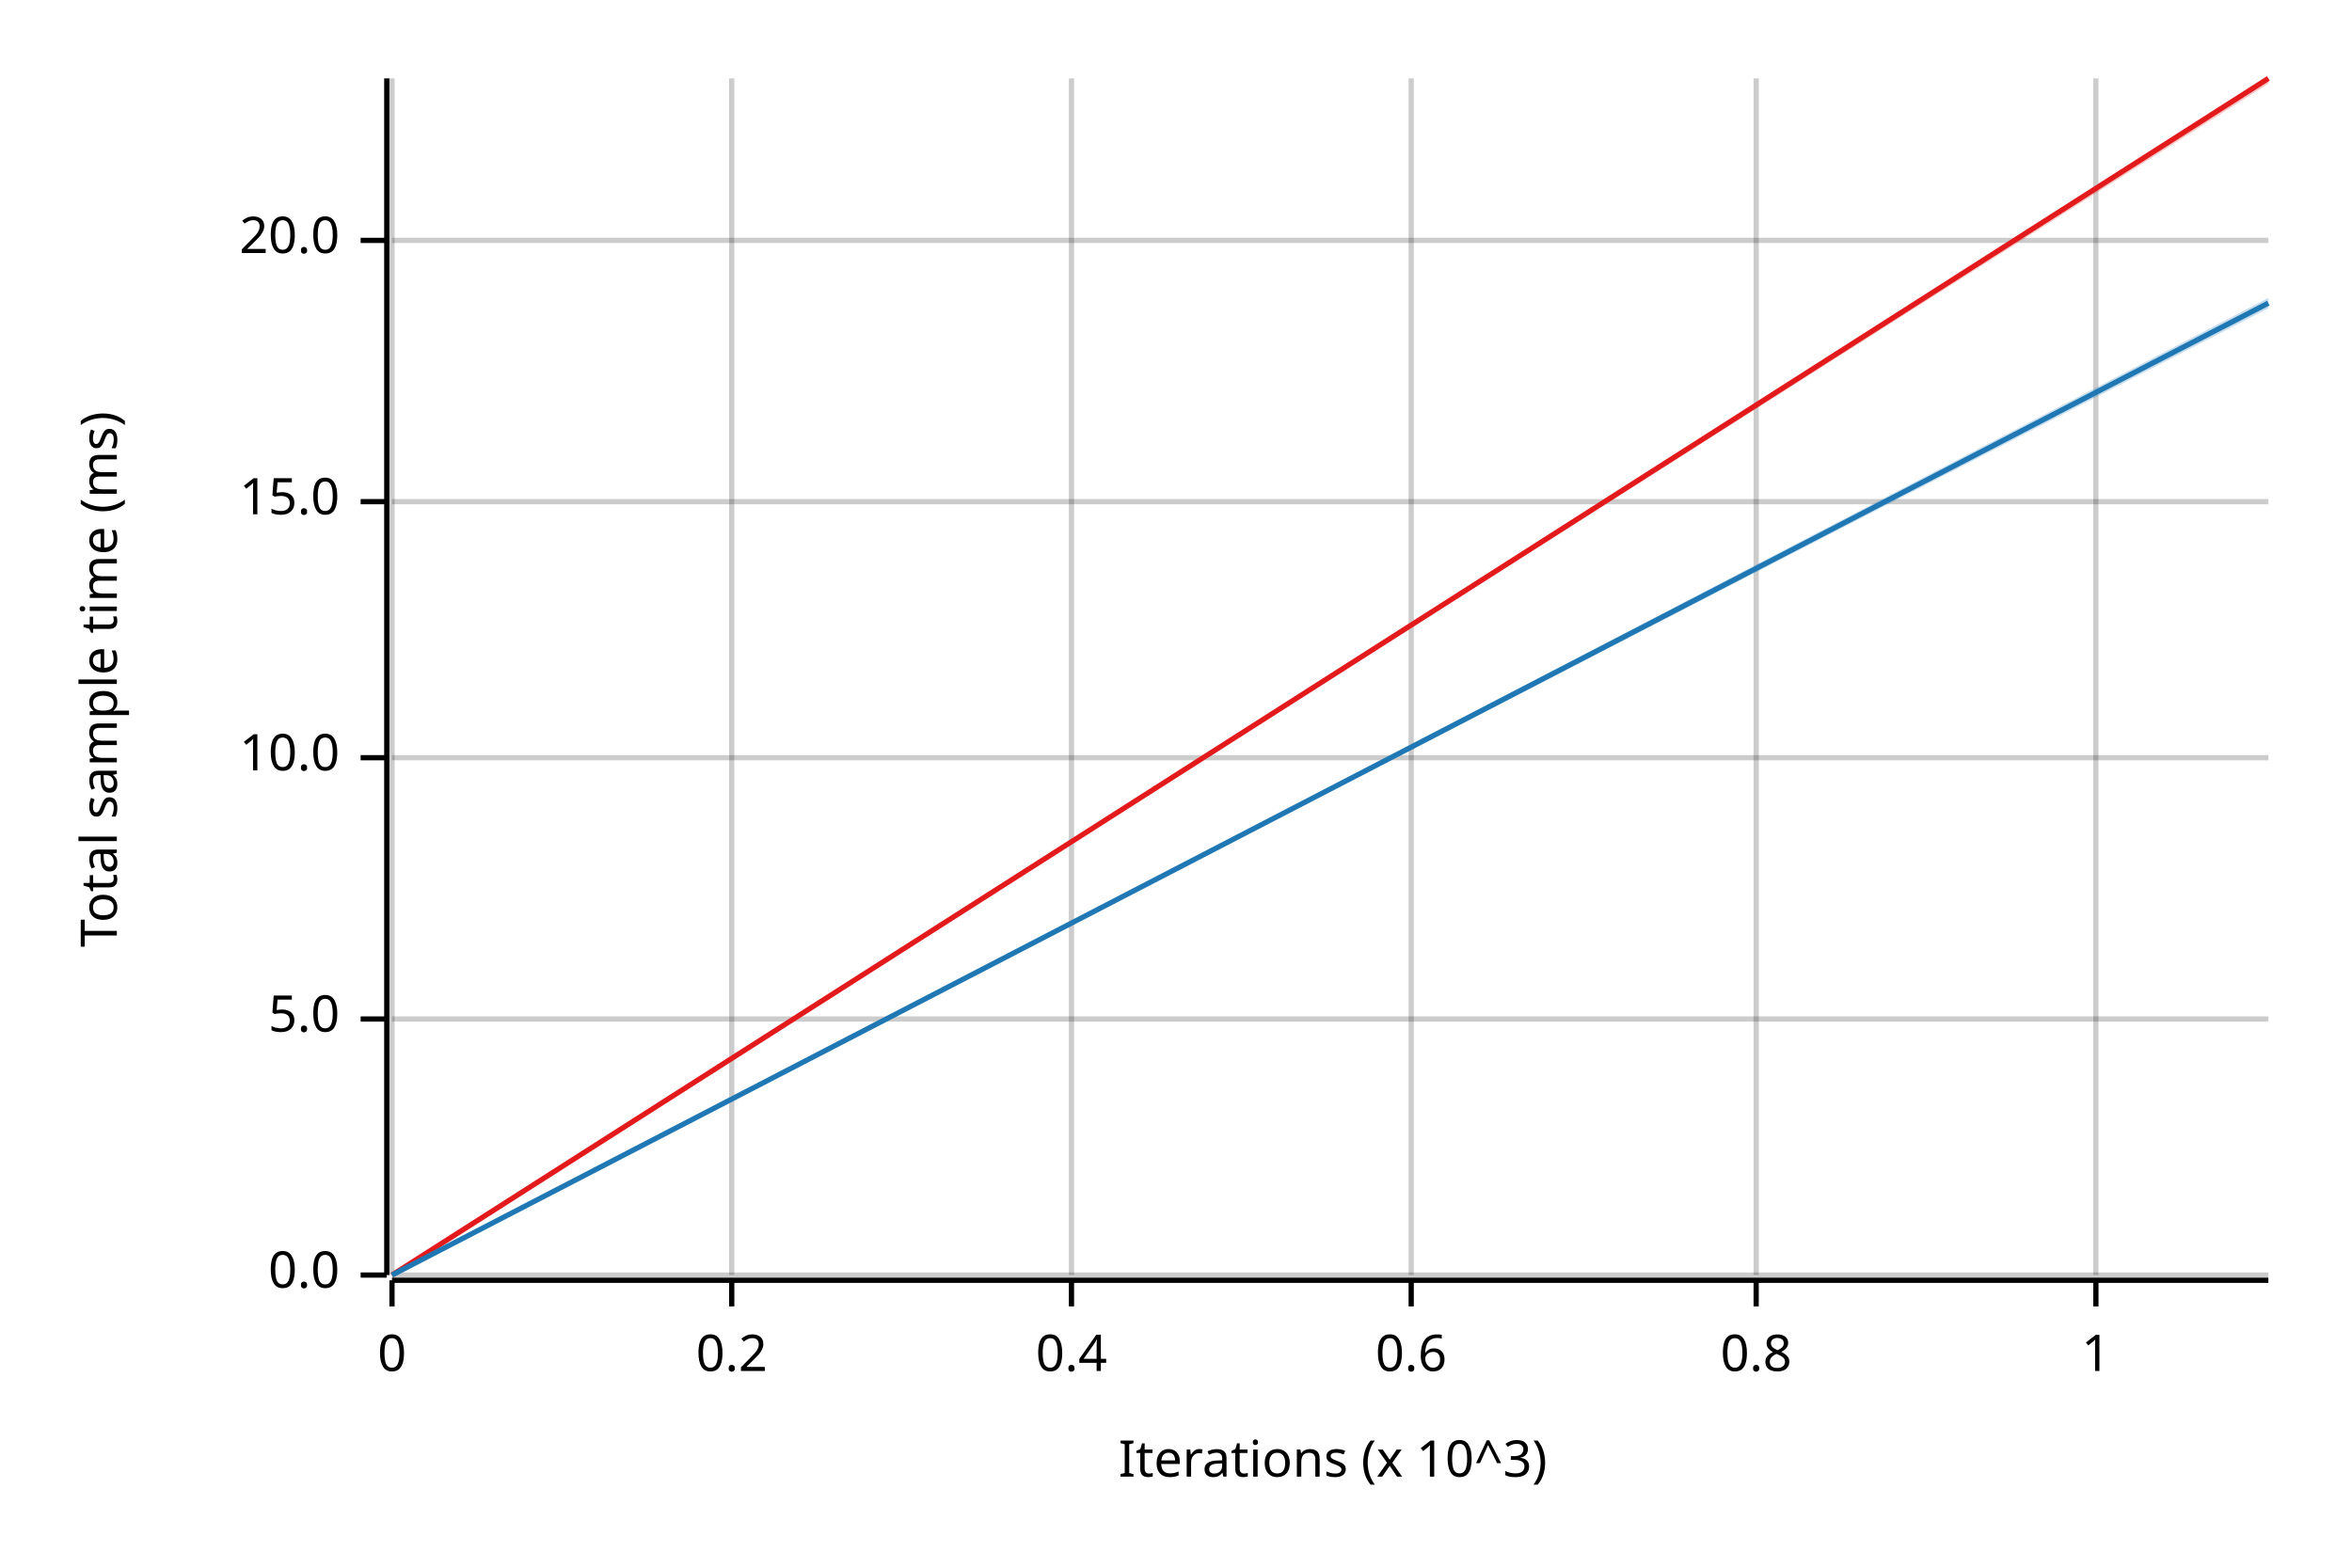
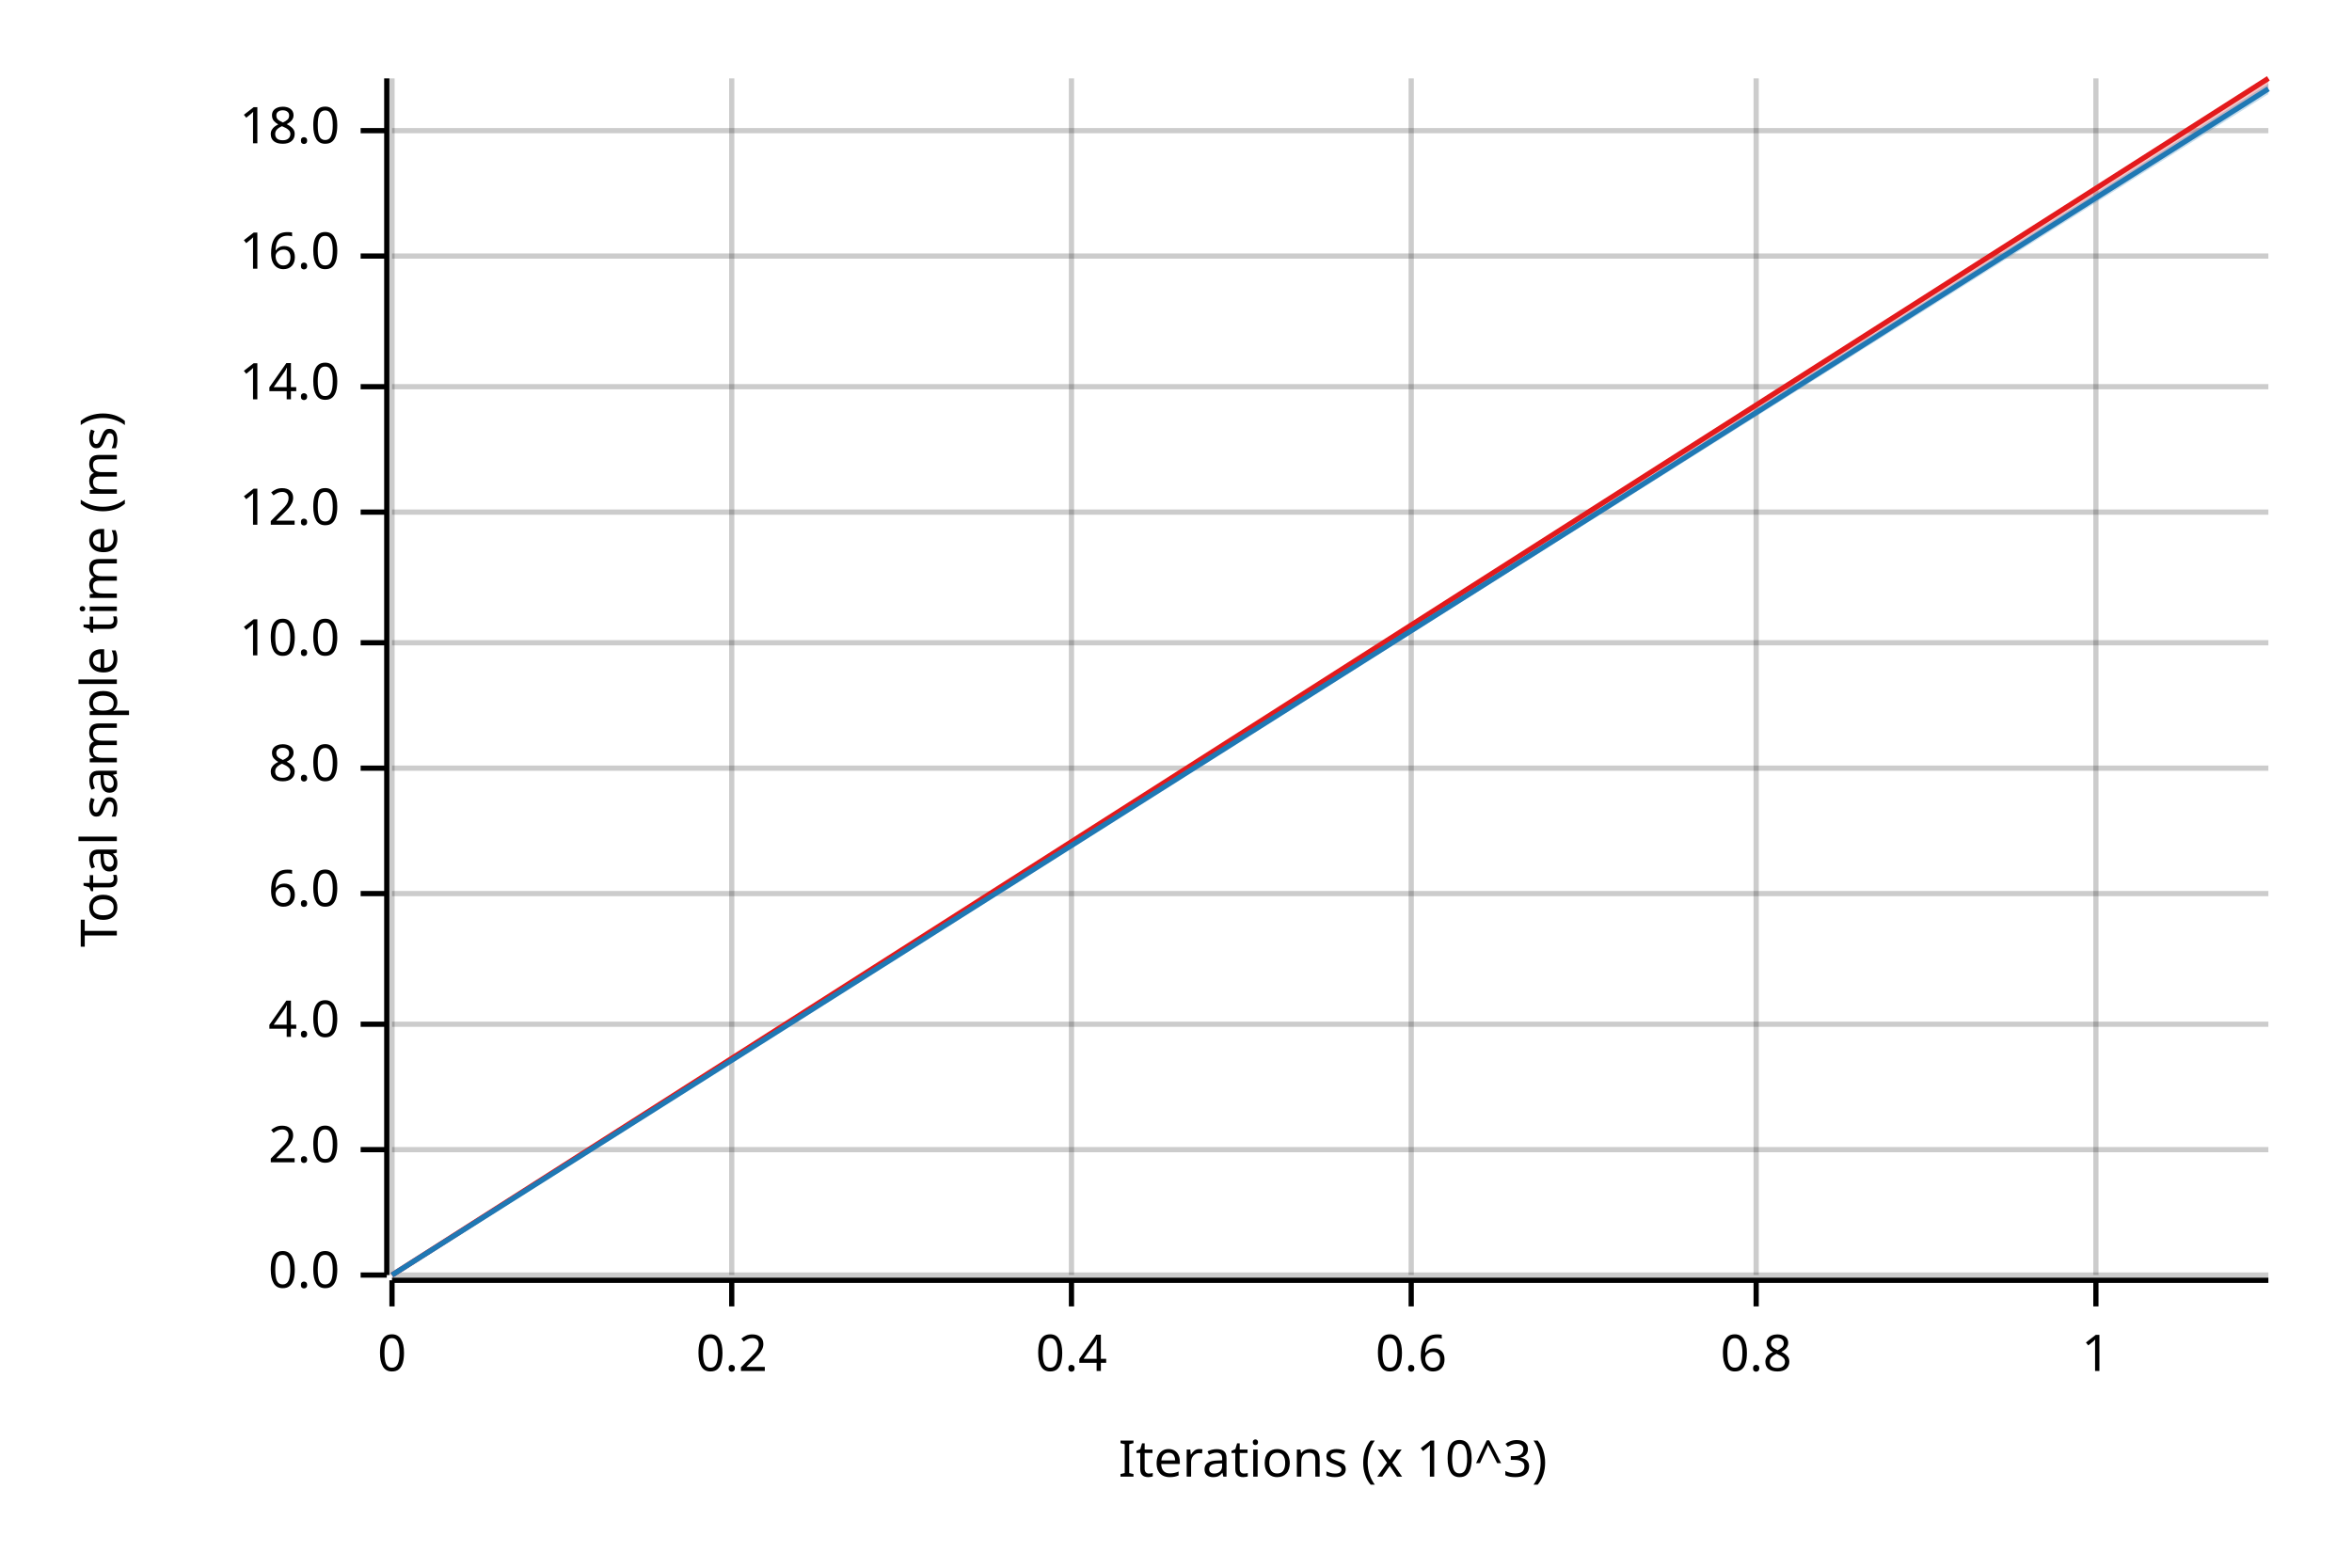
<svg xmlns="http://www.w3.org/2000/svg" width="450" height="300" viewBox="0 0 450 300">
  <text x="15" y="130" dy="0.76em" text-anchor="middle" font-family="sans-serif" font-size="9.677" opacity="1" fill="#000000" transform="rotate(270, 15, 130)">
Total sample time (ms)
</text>
  <text x="255" y="285" dy="-0.5ex" text-anchor="middle" font-family="sans-serif" font-size="9.677" opacity="1" fill="#000000">
Iterations (x 10^3)
</text>
  <line opacity="0.2" stroke="#000000" stroke-width="1" x1="75" y1="244" x2="75" y2="15" />
  <line opacity="0.2" stroke="#000000" stroke-width="1" x1="140" y1="244" x2="140" y2="15" />
  <line opacity="0.2" stroke="#000000" stroke-width="1" x1="205" y1="244" x2="205" y2="15" />
  <line opacity="0.2" stroke="#000000" stroke-width="1" x1="270" y1="244" x2="270" y2="15" />
  <line opacity="0.2" stroke="#000000" stroke-width="1" x1="336" y1="244" x2="336" y2="15" />
  <line opacity="0.2" stroke="#000000" stroke-width="1" x1="401" y1="244" x2="401" y2="15" />
  <line opacity="0.2" stroke="#000000" stroke-width="1" x1="75" y1="244" x2="434" y2="244" />
-   <line opacity="0.2" stroke="#000000" stroke-width="1" x1="75" y1="195" x2="434" y2="195" />
-   <line opacity="0.2" stroke="#000000" stroke-width="1" x1="75" y1="145" x2="434" y2="145" />
-   <line opacity="0.2" stroke="#000000" stroke-width="1" x1="75" y1="96" x2="434" y2="96" />
-   <line opacity="0.2" stroke="#000000" stroke-width="1" x1="75" y1="46" x2="434" y2="46" />
+   <line opacity="0.2" stroke="#000000" stroke-width="1" x1="75" y1="220" x2="434" y2="220" />
+   <line opacity="0.2" stroke="#000000" stroke-width="1" x1="75" y1="196" x2="434" y2="196" />
+   <line opacity="0.2" stroke="#000000" stroke-width="1" x1="75" y1="171" x2="434" y2="171" />
+   <line opacity="0.2" stroke="#000000" stroke-width="1" x1="75" y1="147" x2="434" y2="147" />
+   <line opacity="0.2" stroke="#000000" stroke-width="1" x1="75" y1="123" x2="434" y2="123" />
+   <line opacity="0.2" stroke="#000000" stroke-width="1" x1="75" y1="98" x2="434" y2="98" />
+   <line opacity="0.2" stroke="#000000" stroke-width="1" x1="75" y1="74" x2="434" y2="74" />
+   <line opacity="0.2" stroke="#000000" stroke-width="1" x1="75" y1="49" x2="434" y2="49" />
+   <line opacity="0.2" stroke="#000000" stroke-width="1" x1="75" y1="25" x2="434" y2="25" />
  <polyline fill="none" opacity="1" stroke="#000000" stroke-width="1" points="74,15 74,244 " />
  <text x="65" y="244" dy="0.5ex" text-anchor="end" font-family="sans-serif" font-size="9.677" opacity="1" fill="#000000">
0.0
</text>
  <polyline fill="none" opacity="1" stroke="#000000" stroke-width="1" points="69,244 74,244 " />
-   <text x="65" y="195" dy="0.5ex" text-anchor="end" font-family="sans-serif" font-size="9.677" opacity="1" fill="#000000">
- 5.0
+   <text x="65" y="220" dy="0.5ex" text-anchor="end" font-family="sans-serif" font-size="9.677" opacity="1" fill="#000000">
+ 2.0
</text>
-   <polyline fill="none" opacity="1" stroke="#000000" stroke-width="1" points="69,195 74,195 " />
-   <text x="65" y="145" dy="0.5ex" text-anchor="end" font-family="sans-serif" font-size="9.677" opacity="1" fill="#000000">
+   <polyline fill="none" opacity="1" stroke="#000000" stroke-width="1" points="69,220 74,220 " />
+   <text x="65" y="196" dy="0.5ex" text-anchor="end" font-family="sans-serif" font-size="9.677" opacity="1" fill="#000000">
+ 4.0
+ </text>
+   <polyline fill="none" opacity="1" stroke="#000000" stroke-width="1" points="69,196 74,196 " />
+   <text x="65" y="171" dy="0.5ex" text-anchor="end" font-family="sans-serif" font-size="9.677" opacity="1" fill="#000000">
+ 6.0
+ </text>
+   <polyline fill="none" opacity="1" stroke="#000000" stroke-width="1" points="69,171 74,171 " />
+   <text x="65" y="147" dy="0.5ex" text-anchor="end" font-family="sans-serif" font-size="9.677" opacity="1" fill="#000000">
+ 8.0
+ </text>
+   <polyline fill="none" opacity="1" stroke="#000000" stroke-width="1" points="69,147 74,147 " />
+   <text x="65" y="123" dy="0.5ex" text-anchor="end" font-family="sans-serif" font-size="9.677" opacity="1" fill="#000000">
10.0
</text>
-   <polyline fill="none" opacity="1" stroke="#000000" stroke-width="1" points="69,145 74,145 " />
-   <text x="65" y="96" dy="0.5ex" text-anchor="end" font-family="sans-serif" font-size="9.677" opacity="1" fill="#000000">
- 15.0
+   <polyline fill="none" opacity="1" stroke="#000000" stroke-width="1" points="69,123 74,123 " />
+   <text x="65" y="98" dy="0.5ex" text-anchor="end" font-family="sans-serif" font-size="9.677" opacity="1" fill="#000000">
+ 12.0
</text>
-   <polyline fill="none" opacity="1" stroke="#000000" stroke-width="1" points="69,96 74,96 " />
-   <text x="65" y="46" dy="0.5ex" text-anchor="end" font-family="sans-serif" font-size="9.677" opacity="1" fill="#000000">
- 20.0
+   <polyline fill="none" opacity="1" stroke="#000000" stroke-width="1" points="69,98 74,98 " />
+   <text x="65" y="74" dy="0.5ex" text-anchor="end" font-family="sans-serif" font-size="9.677" opacity="1" fill="#000000">
+ 14.0
</text>
-   <polyline fill="none" opacity="1" stroke="#000000" stroke-width="1" points="69,46 74,46 " />
+   <polyline fill="none" opacity="1" stroke="#000000" stroke-width="1" points="69,74 74,74 " />
+   <text x="65" y="49" dy="0.5ex" text-anchor="end" font-family="sans-serif" font-size="9.677" opacity="1" fill="#000000">
+ 16.0
+ </text>
+   <polyline fill="none" opacity="1" stroke="#000000" stroke-width="1" points="69,49 74,49 " />
+   <text x="65" y="25" dy="0.5ex" text-anchor="end" font-family="sans-serif" font-size="9.677" opacity="1" fill="#000000">
+ 18.0
+ </text>
+   <polyline fill="none" opacity="1" stroke="#000000" stroke-width="1" points="69,25 74,25 " />
  <polyline fill="none" opacity="1" stroke="#000000" stroke-width="1" points="75,245 434,245 " />
  <text x="75" y="255" dy="0.76em" text-anchor="middle" font-family="sans-serif" font-size="9.677" opacity="1" fill="#000000">
0
</text>
  <polyline fill="none" opacity="1" stroke="#000000" stroke-width="1" points="75,245 75,250 " />
  <text x="140" y="255" dy="0.76em" text-anchor="middle" font-family="sans-serif" font-size="9.677" opacity="1" fill="#000000">
0.2
</text>
  <polyline fill="none" opacity="1" stroke="#000000" stroke-width="1" points="140,245 140,250 " />
  <text x="205" y="255" dy="0.76em" text-anchor="middle" font-family="sans-serif" font-size="9.677" opacity="1" fill="#000000">
0.4
</text>
  <polyline fill="none" opacity="1" stroke="#000000" stroke-width="1" points="205,245 205,250 " />
  <text x="270" y="255" dy="0.76em" text-anchor="middle" font-family="sans-serif" font-size="9.677" opacity="1" fill="#000000">
0.6
</text>
  <polyline fill="none" opacity="1" stroke="#000000" stroke-width="1" points="270,245 270,250 " />
  <text x="336" y="255" dy="0.76em" text-anchor="middle" font-family="sans-serif" font-size="9.677" opacity="1" fill="#000000">
0.8
</text>
  <polyline fill="none" opacity="1" stroke="#000000" stroke-width="1" points="336,245 336,250 " />
  <text x="401" y="255" dy="0.76em" text-anchor="middle" font-family="sans-serif" font-size="9.677" opacity="1" fill="#000000">
1
</text>
  <polyline fill="none" opacity="1" stroke="#000000" stroke-width="1" points="401,245 401,250 " />
  <polyline fill="none" opacity="1" stroke="#E31A1C" stroke-width="1" points="75,244 434,15 " />
-   <polygon opacity="0.25" fill="#E31A1C" points="75,244 434,16 434,15 " />
-   <polyline fill="none" opacity="1" stroke="#1F78B4" stroke-width="1" points="75,244 434,58 " />
-   <polygon opacity="0.25" fill="#1F78B4" points="75,244 434,59 434,57 " />
+   <polygon opacity="0.25" fill="#E31A1C" points="75,244 434,17 434,15 " />
+   <polyline fill="none" opacity="1" stroke="#1F78B4" stroke-width="1" points="75,244 434,17 " />
+   <polygon opacity="0.25" fill="#1F78B4" points="75,244 434,18 434,16 " />
</svg>
